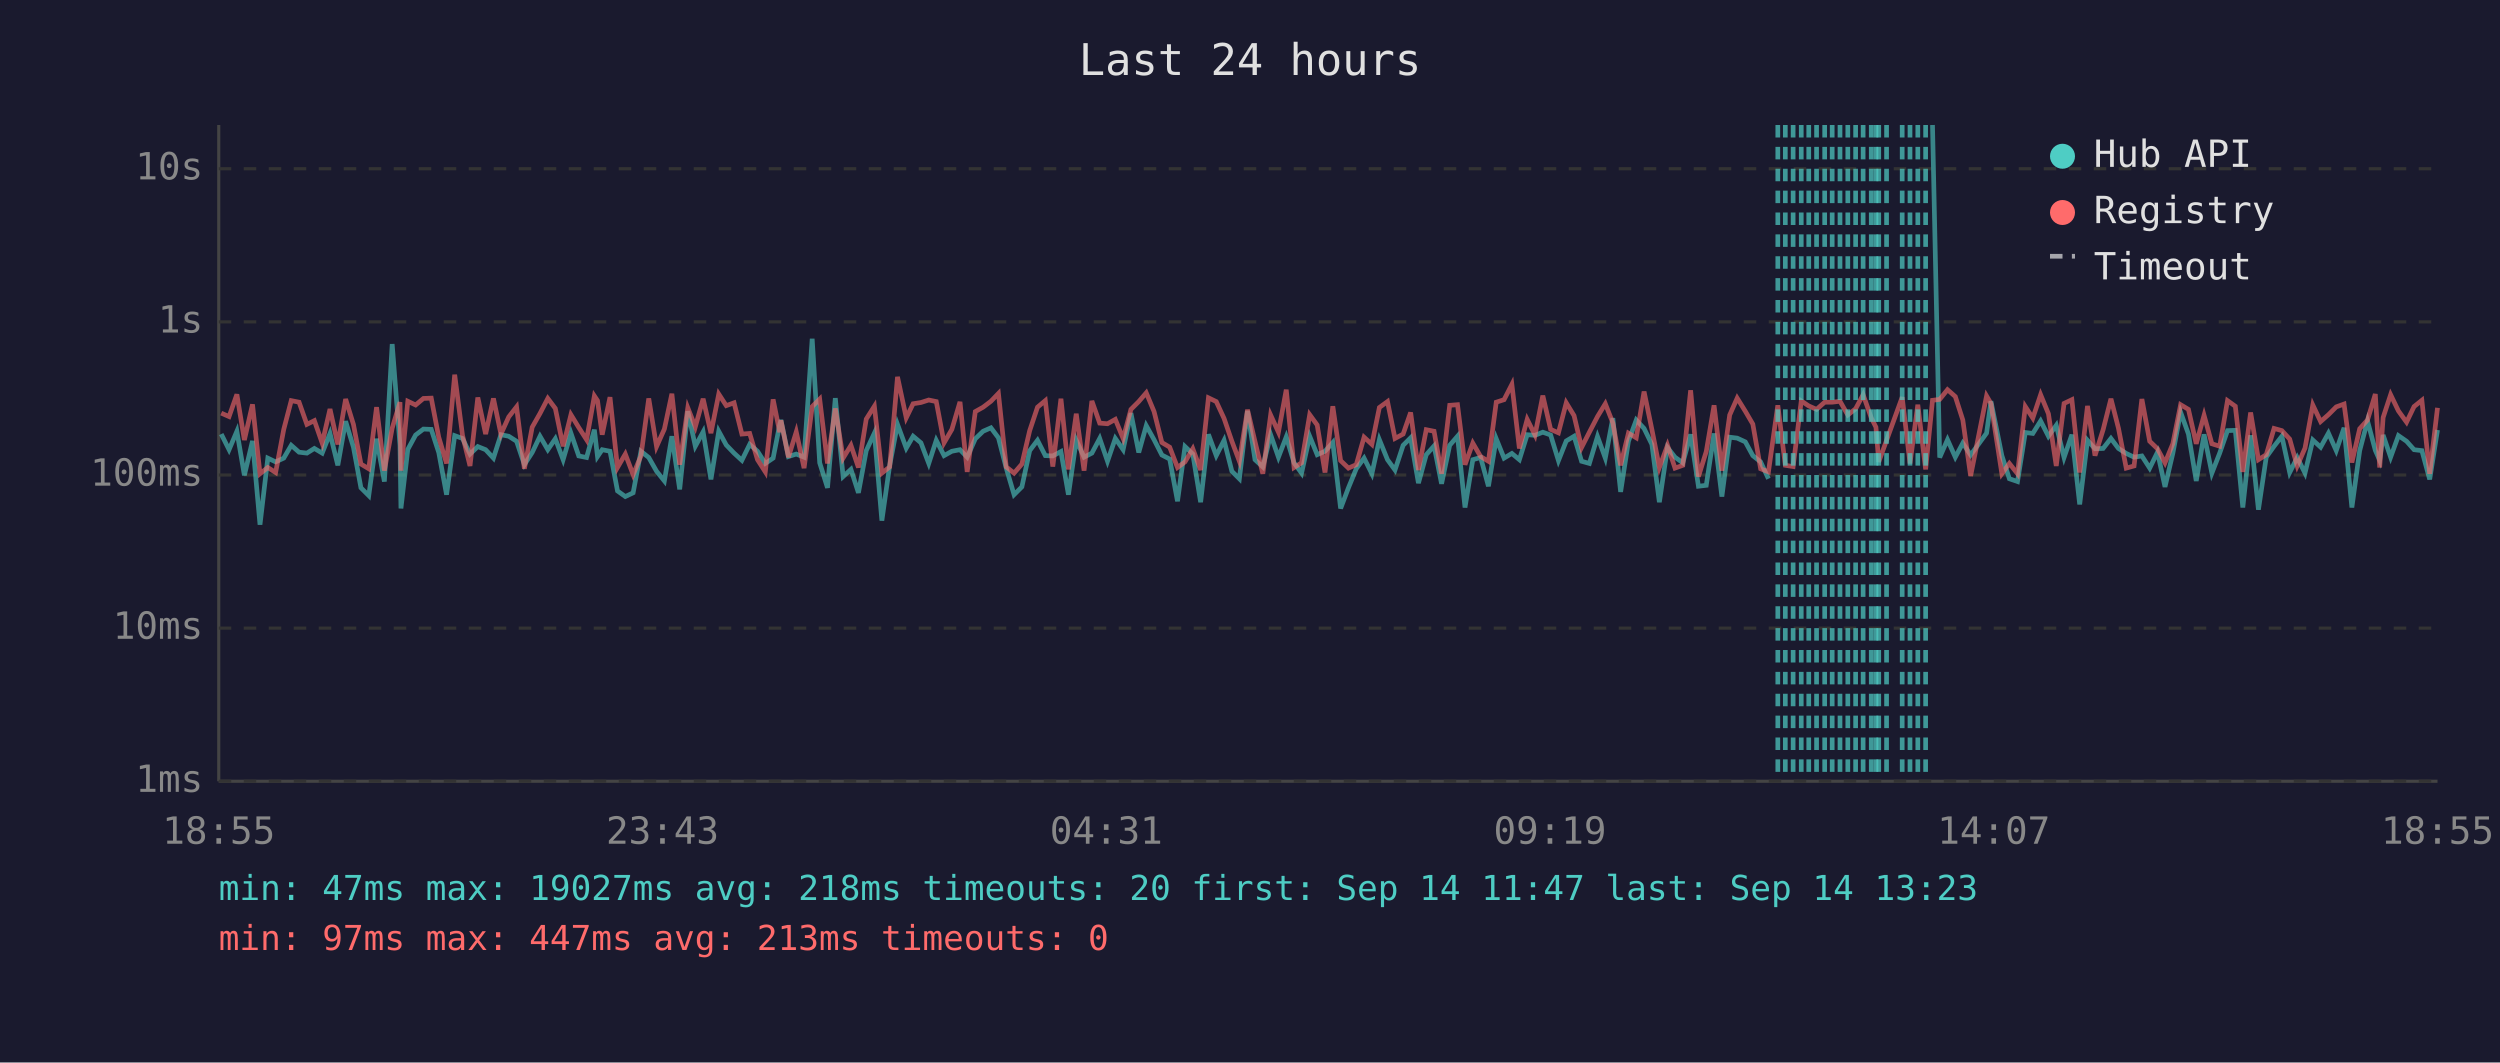
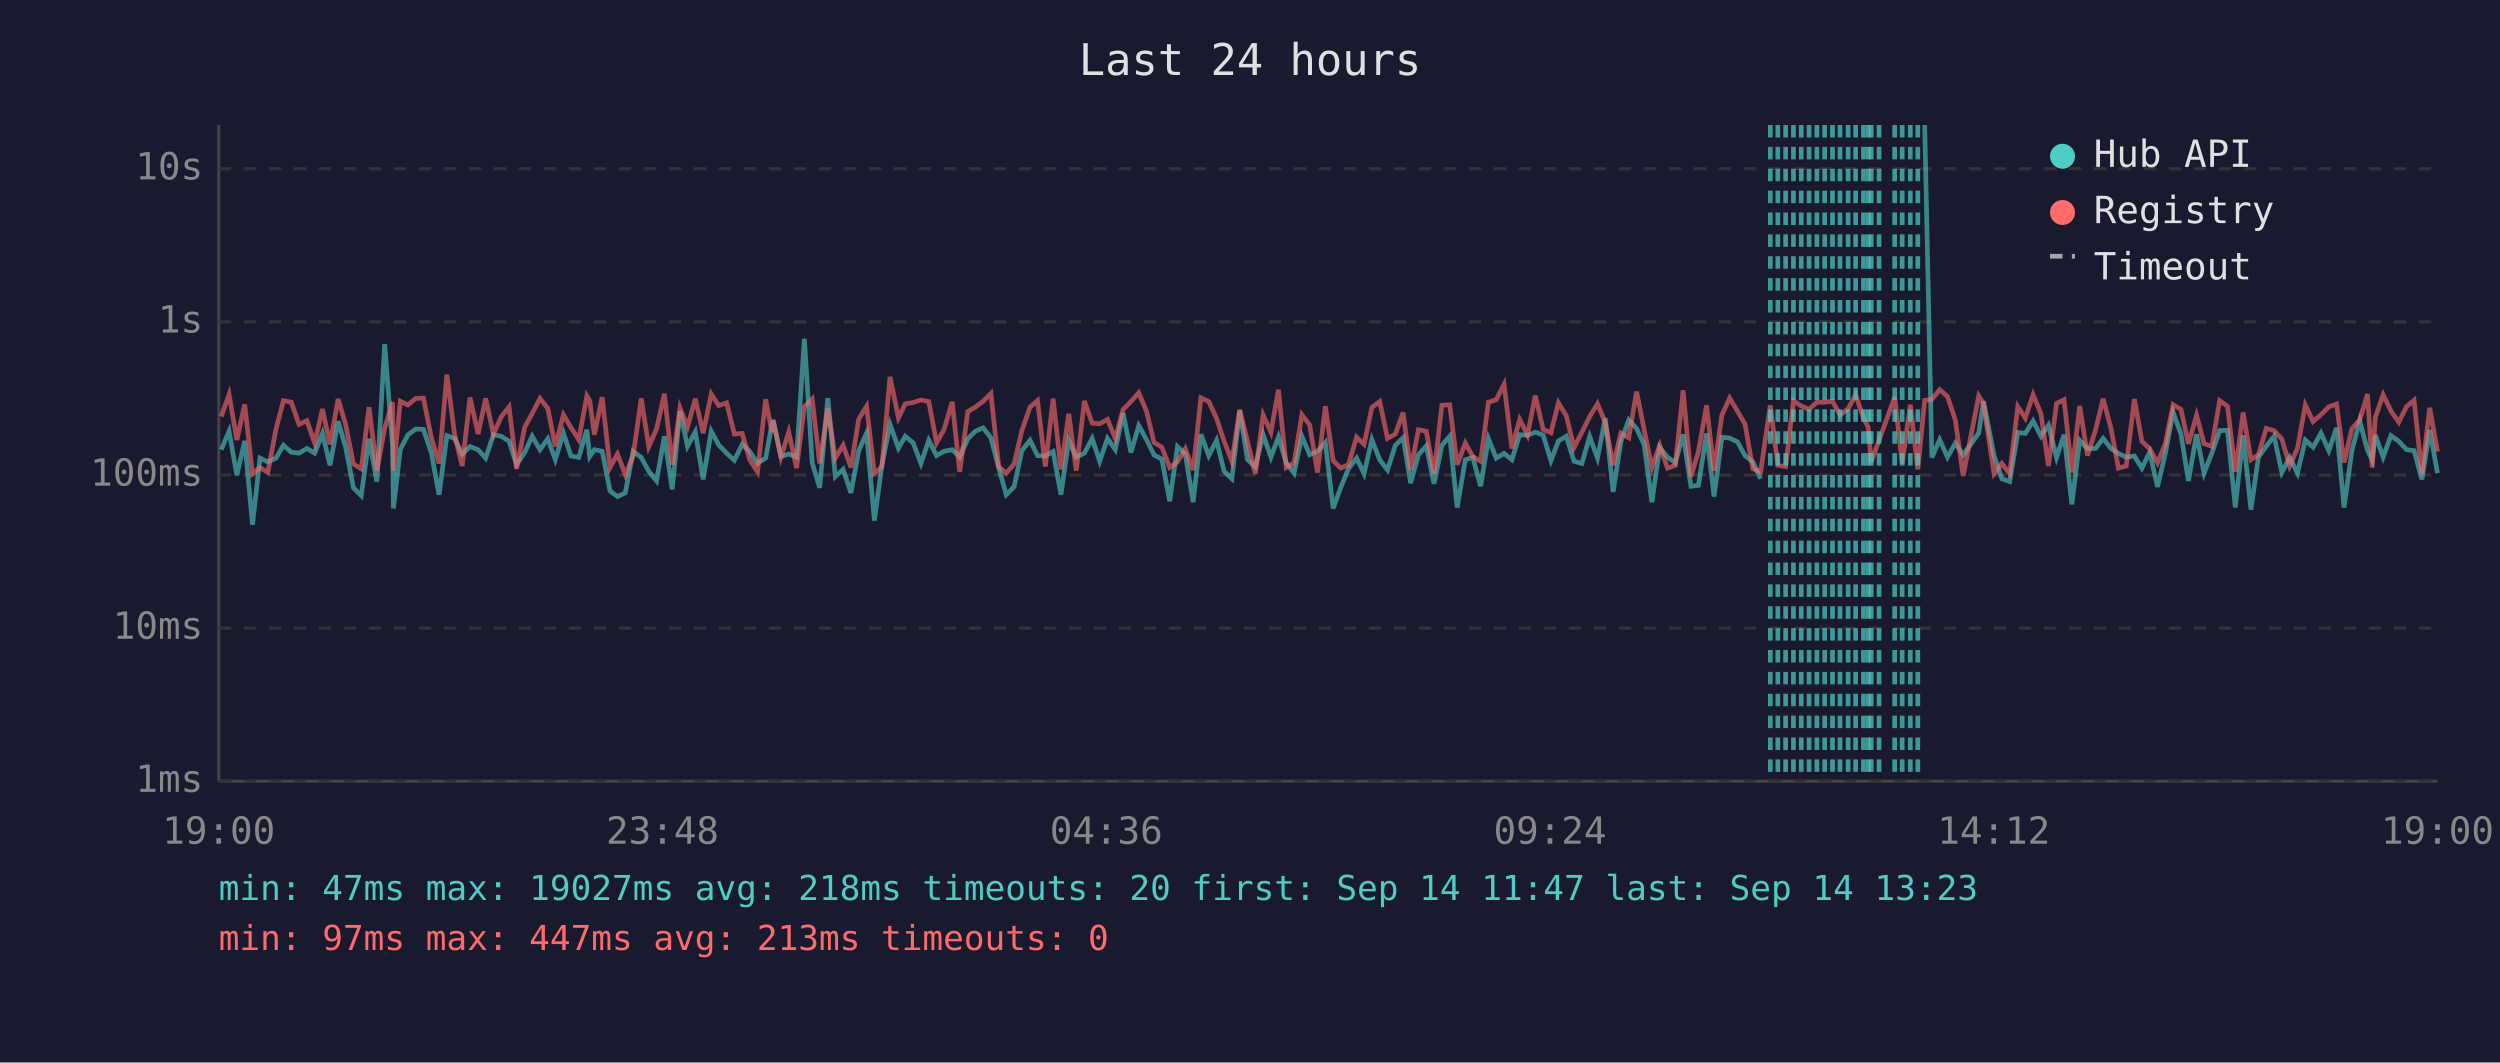
<svg xmlns="http://www.w3.org/2000/svg" viewBox="0 0 800 340" font-family="monospace" font-size="12">
  <rect width="800" height="340" fill="#1a1a2e" />
  <text x="400" y="24" fill="#e0e0e0" font-size="14" text-anchor="middle">Last 24 hours</text>
  <line x1="70" y1="40" x2="70" y2="250" stroke="#444" stroke-width="1" />
  <line x1="70" y1="250" x2="780" y2="250" stroke="#444" stroke-width="1" />
  <line x1="70" y1="250" x2="780" y2="250" stroke="#333" stroke-width="1" stroke-dasharray="4" />
  <text x="65" y="250" fill="#888" text-anchor="end" dominant-baseline="middle">1ms</text>
  <line x1="70" y1="201" x2="780" y2="201" stroke="#333" stroke-width="1" stroke-dasharray="4" />
  <text x="65" y="201" fill="#888" text-anchor="end" dominant-baseline="middle">10ms</text>
  <line x1="70" y1="152" x2="780" y2="152" stroke="#333" stroke-width="1" stroke-dasharray="4" />
  <text x="65" y="152" fill="#888" text-anchor="end" dominant-baseline="middle">100ms</text>
  <line x1="70" y1="103" x2="780" y2="103" stroke="#333" stroke-width="1" stroke-dasharray="4" />
  <text x="65" y="103" fill="#888" text-anchor="end" dominant-baseline="middle">1s</text>
  <line x1="70" y1="54" x2="780" y2="54" stroke="#333" stroke-width="1" stroke-dasharray="4" />
  <text x="65" y="54" fill="#888" text-anchor="end" dominant-baseline="middle">10s</text>
-   <text x="70" y="270" fill="#888" text-anchor="middle">18:55</text>
-   <text x="212" y="270" fill="#888" text-anchor="middle">23:43</text>
-   <text x="354" y="270" fill="#888" text-anchor="middle">04:31</text>
-   <text x="496" y="270" fill="#888" text-anchor="middle">09:19</text>
-   <text x="638" y="270" fill="#888" text-anchor="middle">14:07</text>
-   <text x="780" y="270" fill="#888" text-anchor="middle">18:55</text>
-   <polyline points="70.8,138.9 73.3,143.9 75.8,138.0 78.2,152.1 80.8,141.1 83.2,167.9 85.7,146.6 88.2,147.8 90.8,146.6 93.2,142.5 95.7,144.7 98.2,145.0 100.6,143.5 103.1,145.0 105.6,138.7 108.1,148.9 110.6,134.8 113.1,143.1 115.5,156.1 118.0,158.6 120.5,140.4 123.0,154.1 125.5,110.1 128.0,142.5 128.3,162.7 130.5,143.8 133.0,139.2 135.5,137.3 138.0,137.4 140.4,144.8 142.9,158.3 145.5,139.4 148.0,140.3 150.4,145.3 152.9,142.9 155.4,143.9 157.9,146.6 160.3,139.1 162.8,139.6 165.3,141.2 167.8,148.7 170.3,144.8 172.8,139.6 175.3,143.9 177.7,140.4 180.2,147.1 182.7,138.6 185.2,145.9 187.7,146.4 190.2,137.5 191.2,146.1 192.7,143.9 195.2,144.4 197.6,157.1 200.1,158.9 202.6,157.7 205.1,144.4 207.6,146.4 210.1,150.8 212.6,153.9 215.0,139.6 217.5,156.6 220.1,131.6 222.5,142.8 225.0,138.2 227.5,153.4 230.0,138.0 232.4,142.4 234.9,145.0 237.4,147.3 239.9,142.2 242.4,144.4 244.9,148.3 247.4,146.6 249.5,135.9 249.9,134.4 252.3,146.1 254.8,145.3 257.3,146.3 259.9,108.4 262.3,148.1 264.8,156.1 267.3,127.4 269.8,152.5 272.3,150.2 274.7,157.7 277.2,144.2 279.8,138.6 282.2,166.6 284.7,148.9 287.2,135.8 290.0,143.4 292.2,139.6 294.7,141.7 297.2,148.3 299.6,140.9 302.1,145.8 304.6,144.4 307.2,143.9 309.5,146.3 312.1,140.4 314.6,138.0 317.1,136.9 319.5,140.1 322.0,149.8 324.5,158.3 327.0,155.8 329.5,144.2 332.0,140.9 334.5,145.8 336.9,145.9 339.5,144.5 341.9,158.3 344.4,140.9 346.9,146.3 349.4,145.0 351.9,140.3 354.4,147.6 356.9,140.3 359.4,143.9 361.9,132.2 364.4,144.8 366.8,136.2 369.3,140.7 371.8,145.6 374.3,146.9 376.8,160.4 379.2,142.9 381.7,145.3 384.2,160.7 386.7,139.0 389.2,145.8 391.7,140.9 394.2,150.8 396.6,153.2 399.2,131.5 401.6,147.1 404.1,149.4 406.6,139.1 409.1,146.3 411.6,139.8 414.1,148.1 416.5,151.4 419.1,139.6 421.5,145.5 424.0,144.4 426.5,141.6 429.0,162.7 431.5,156.1 434.0,150.0 436.5,146.6 439.0,151.6 441.4,140.7 444.0,147.1 446.4,150.4 449.0,142.5 451.4,140.1 453.9,154.6 456.4,145.5 458.9,142.7 461.3,154.8 463.9,142.5 466.4,139.6 468.8,162.4 471.3,147.1 473.8,146.4 476.3,155.6 478.8,140.4 481.3,146.6 483.8,145.1 486.2,147.1 488.7,139.1 491.2,139.3 493.7,138.3 496.2,139.2 498.7,147.4 501.2,141.1 503.7,139.6 506.1,147.6 508.6,148.3 511.2,139.7 513.7,146.6 516.1,133.8 518.6,157.4 521.1,141.2 523.6,134.4 526.1,137.1 528.6,142.2 531.0,160.7 533.6,143.2 536.0,146.3 538.5,148.1 541.0,139.0 543.5,155.6 546.0,155.3 548.5,138.7 551.0,158.9 553.5,139.9 555.9,140.2 558.5,141.4 560.9,145.8 563.4,147.8 565.9,153.2" fill="none" stroke="#4ecdc4" stroke-width="1.5" opacity="0.6" />
-   <polyline points="618.4,40.0 620.7,146.4 623.2,140.7 625.7,146.3 628.1,141.8 630.6,145.6 635.7,138.6 637.1,128.4 640.6,145.8 643.0,153.2 645.6,154.1 648.1,138.4 650.5,138.7 653.0,134.7 655.5,139.6 658.0,136.1 660.5,146.4 663.0,139.1 665.5,161.4 668.0,140.9 670.4,143.6 673.0,143.5 675.5,140.3 677.9,143.5 680.4,145.1 682.9,146.3 685.4,145.9 687.9,149.8 690.4,144.7 692.8,155.8 695.3,145.1 697.8,131.9 700.3,138.9 702.8,153.9 705.3,139.0 707.8,151.4 710.3,145.0 712.8,137.8 715.3,137.7 717.7,162.4 720.2,139.3 722.7,163.1 725.2,146.3 727.7,142.8 730.2,139.6 732.7,151.2 735.1,146.4 737.6,151.4 740.1,140.8 742.6,143.1 745.1,138.6 747.6,144.2 750.1,136.9 752.6,162.4 755.1,144.2 757.6,134.7 760.1,144.1 761.5,147.3 762.6,139.2 765.0,146.3 767.5,139.4 770.1,141.2 772.5,143.9 775.0,144.2 777.5,153.4 780.0,137.6" fill="none" stroke="#4ecdc4" stroke-width="1.5" opacity="0.6" />
-   <polyline points="70.8,132.2 73.3,133.3 75.8,126.2 78.2,140.8 80.8,129.4 83.2,151.6 85.7,149.6 88.2,151.2 90.8,137.4 93.2,128.2 95.7,128.7 98.2,135.8 100.6,134.6 103.1,141.8 105.6,130.9 108.1,142.2 110.6,127.7 113.1,135.8 115.5,148.5 118.0,150.0 120.5,130.3 123.0,150.6 125.5,137.0 128.0,128.7 128.3,150.6 130.5,128.4 133.0,129.6 135.5,127.5 138.0,127.4 140.4,139.9 142.9,148.3 145.5,119.9 148.0,139.3 150.4,149.1 152.9,127.2 155.4,138.9 157.9,127.5 160.3,138.9 162.8,133.4 165.3,130.2 167.8,150.0 170.3,136.7 172.8,132.3 175.3,127.5 177.7,130.7 180.2,142.8 182.7,132.7 185.2,136.8 187.7,140.7 190.2,126.7 191.2,128.2 192.7,139.1 195.2,127.1 197.6,149.6 200.1,145.3 202.6,151.9 205.1,145.9 207.6,127.5 210.1,142.9 212.6,137.3 215.0,126.0 217.5,148.7 220.1,130.5 222.5,136.6 225.0,127.6 227.5,138.6 230.0,126.1 232.4,129.8 234.9,128.9 237.4,138.9 239.9,138.7 242.4,147.1 244.9,151.0 247.4,127.8 249.5,138.3 249.9,134.5 252.3,146.3 254.8,138.2 257.3,149.8 259.9,130.1 262.3,127.7 264.8,148.3 267.3,130.7 269.8,146.6 272.3,142.5 274.7,149.6 277.2,134.1 279.8,130.0 282.2,151.4 284.7,149.4 287.2,120.6 290.0,133.7 292.2,129.2 294.7,128.8 297.2,128.0 299.6,128.5 302.1,141.7 304.6,137.4 307.2,128.6 309.5,151.0 312.1,131.7 314.6,130.3 317.1,128.4 319.5,125.9 322.0,149.4 324.5,151.4 327.0,148.5 329.5,137.8 332.0,130.3 334.5,128.2 336.9,149.3 339.5,127.6 341.9,150.2 344.4,132.4 346.9,150.6 349.4,128.3 351.9,135.4 354.4,135.6 356.9,134.2 359.4,140.3 361.9,131.0 364.4,128.5 366.8,125.7 369.3,131.7 371.8,141.6 374.3,143.1 376.8,149.6 379.2,147.8 381.7,143.6 384.2,150.4 386.7,127.3 389.2,128.5 391.7,133.9 394.2,141.2 396.6,147.6 399.2,131.1 401.6,141.3 404.1,151.6 406.6,132.8 409.1,138.3 411.6,124.7 414.1,149.6 416.5,148.1 419.1,132.7 421.5,136.0 424.0,151.2 426.5,130.0 429.0,147.4 431.5,149.8 434.0,148.7 436.5,139.9 439.0,142.2 441.4,130.4 444.0,128.5 446.4,140.3 449.0,138.9 451.4,132.0 453.9,150.4 456.4,137.5 458.9,138.0 461.3,151.6 463.9,129.7 466.4,129.5 468.8,148.7 471.3,141.8 473.8,146.1 476.3,147.6 478.8,128.7 481.3,127.9 483.8,123.0 486.2,143.5 488.7,134.2 491.2,139.2 493.7,126.6 496.2,137.4 498.7,138.5 501.2,128.9 503.7,133.0 506.1,143.2 508.6,138.3 511.2,133.3 513.7,129.2 516.1,135.3 518.6,148.9 521.1,138.6 523.6,140.1 526.1,125.3 528.6,137.4 531.0,149.6 533.6,142.5 536.0,149.8 538.5,148.9 541.0,124.9 543.5,152.5 546.0,144.5 548.5,129.7 551.0,150.6 553.5,132.8 555.9,127.4 558.5,131.6 560.9,135.7 563.4,150.0 565.9,151.0 568.9,129.7 571.3,148.9 573.8,149.3 576.4,128.3 578.8,129.9 581.3,131.0 583.9,128.7 586.3,128.7 588.8,128.4 591.3,132.8 593.8,130.8 596.2,126.3 598.8,133.7 600.3,136.7 601.2,147.8 603.7,140.9 608.7,127.1 611.2,148.3 613.7,129.5 616.2,150.2 618.4,128.1 620.7,127.8 623.2,124.7 625.7,126.9 628.1,134.4 630.6,152.3 635.7,126.7 637.1,129.1 640.6,151.6 643.0,148.3 645.6,151.6 648.1,130.1 650.5,133.8 653.0,126.3 655.5,132.4 658.0,149.1 660.5,129.1 663.0,127.9 665.5,151.2 668.0,129.9 670.4,145.8 673.0,137.5 675.5,127.6 677.9,137.0 680.4,149.8 682.9,149.1 685.4,127.7 687.9,141.2 690.4,143.6 692.8,148.1 695.3,142.0 697.8,129.5 700.3,131.0 702.8,142.0 705.3,132.9 707.8,142.0 710.3,142.8 712.8,128.2 715.3,130.0 717.7,151.0 720.2,132.0 722.7,147.1 725.2,145.5 727.7,137.1 730.2,137.8 732.7,140.5 735.1,149.1 737.6,143.4 740.1,129.6 742.6,134.9 745.1,132.7 747.6,130.2 750.1,129.3 752.6,148.0 755.1,137.2 757.6,134.4 760.1,126.1 761.5,149.6 762.6,133.6 765.0,126.3 767.5,131.5 770.1,135.1 772.5,130.1 775.0,128.1 777.5,151.6 780.0,130.5" fill="none" stroke="#ff6b6b" stroke-width="1.5" opacity="0.6" />
+   <text x="70" y="270" fill="#888" text-anchor="middle">19:00</text>
+   <text x="212" y="270" fill="#888" text-anchor="middle">23:48</text>
+   <text x="354" y="270" fill="#888" text-anchor="middle">04:36</text>
+   <text x="496" y="270" fill="#888" text-anchor="middle">09:24</text>
+   <text x="638" y="270" fill="#888" text-anchor="middle">14:12</text>
+   <text x="780" y="270" fill="#888" text-anchor="middle">19:00</text>
+   <polyline points="70.8,143.9 73.3,138.0 75.8,152.1 78.3,141.1 80.8,167.9 83.2,146.6 85.7,147.8 88.3,146.6 90.7,142.5 93.2,144.7 95.7,145.0 98.2,143.5 100.7,145.0 103.2,138.7 105.6,148.9 108.2,134.8 110.6,143.1 113.1,156.1 115.6,158.6 118.1,140.4 120.6,154.1 123.1,110.1 125.6,142.5 125.9,162.7 128.1,143.8 130.5,139.2 133.0,137.3 135.5,137.4 138.0,144.8 140.5,158.3 143.0,139.4 145.5,140.3 147.9,145.3 150.4,142.9 153.0,143.9 155.4,146.6 157.9,139.1 160.4,139.6 162.9,141.2 165.3,148.7 167.9,144.8 170.3,139.6 172.8,143.9 175.3,140.4 177.7,147.1 180.3,138.6 182.7,145.9 185.2,146.4 187.8,137.5 188.7,146.1 190.2,143.9 192.7,144.4 195.2,157.1 197.6,158.9 200.1,157.7 202.6,144.4 205.2,146.4 207.6,150.8 210.1,153.9 212.6,139.6 215.1,156.6 217.6,131.6 220.0,142.8 222.5,138.2 225.0,153.4 227.6,138.0 230.0,142.4 232.5,145.0 235.0,147.3 237.5,142.2 239.9,144.4 242.4,148.3 245.0,146.6 247.0,135.9 247.4,134.4 249.9,146.1 252.4,145.3 254.9,146.3 257.4,108.4 259.9,148.1 262.3,156.1 264.9,127.4 267.3,152.5 269.8,150.2 272.3,157.7 274.8,144.2 277.3,138.6 279.8,166.6 282.2,148.9 284.8,135.8 287.5,143.4 289.7,139.6 292.2,141.7 294.7,148.3 297.2,140.9 299.7,145.8 302.1,144.4 304.7,143.9 307.1,146.3 309.7,140.4 312.1,138.0 314.6,136.9 317.1,140.1 319.6,149.8 322.0,158.3 324.5,155.8 327.0,144.2 329.6,140.9 332.0,145.8 334.5,145.9 337.0,144.5 339.5,158.3 342.0,140.9 344.4,146.3 347.0,145.0 349.5,140.3 351.9,147.6 354.4,140.3 356.9,143.9 359.4,132.2 361.9,144.8 364.4,136.2 366.9,140.7 369.3,145.6 371.8,146.9 374.3,160.4 376.8,142.9 379.3,145.3 381.8,160.7 384.3,139.0 386.8,145.8 389.3,140.9 391.7,150.8 394.2,153.2 396.7,131.5 399.2,147.1 401.7,149.4 404.2,139.1 406.7,146.3 409.1,139.8 411.6,148.1 414.1,151.4 416.6,139.6 419.1,145.5 421.6,144.4 424.1,141.6 426.6,162.7 429.0,156.1 431.5,150.0 434.1,146.6 436.5,151.6 439.0,140.7 441.5,147.1 444.0,150.4 446.5,142.5 449.0,140.1 451.4,154.6 453.9,145.5 456.4,142.7 458.9,154.8 461.4,142.5 463.9,139.6 466.3,162.4 468.9,147.1 471.3,146.4 473.8,155.6 476.3,140.4 478.8,146.6 481.3,145.1 483.8,147.1 486.3,139.1 488.8,139.3 491.3,138.3 493.8,139.2 496.3,147.4 498.7,141.1 501.2,139.6 503.7,147.6 506.2,148.3 508.7,139.7 511.2,146.6 513.7,133.8 516.2,157.4 518.7,141.2 521.2,134.4 523.7,137.1 526.1,142.2 528.6,160.7 531.1,143.2 533.6,146.3 536.1,148.1 538.6,139.0 541.1,155.6 543.5,155.3 546.1,138.7 548.5,158.9 551.0,139.9 553.5,140.2 556.0,141.4 558.4,145.8 560.9,147.8 563.4,153.2" fill="none" stroke="#4ecdc4" stroke-width="1.5" opacity="0.6" />
+   <polyline points="615.9,40.0 618.2,146.4 620.7,140.7 623.2,146.3 625.7,141.8 628.2,145.6 633.2,138.6 634.7,128.4 638.1,145.8 640.6,153.2 643.1,154.1 645.7,138.4 648.1,138.7 650.6,134.7 653.1,139.6 655.5,136.1 658.1,146.4 660.5,139.1 663.0,161.4 665.5,140.9 668.0,143.6 670.6,143.5 673.0,140.3 675.5,143.5 677.9,145.1 680.4,146.3 683.0,145.9 685.4,149.8 687.9,144.7 690.4,155.8 692.9,145.1 695.4,131.9 697.9,138.9 700.3,153.9 702.9,139.0 705.3,151.4 707.8,145.0 710.3,137.8 712.8,137.7 715.3,162.4 717.8,139.3 720.3,163.1 722.7,146.3 725.2,142.8 727.7,139.6 730.2,151.2 732.7,146.4 735.2,151.4 737.7,140.8 740.2,143.1 742.7,138.6 745.2,144.2 747.7,136.9 750.1,162.4 752.6,144.2 755.1,134.7 757.6,144.1 759.1,147.3 760.1,139.2 762.6,146.3 765.1,139.4 767.6,141.2 770.1,143.9 772.5,144.2 775.0,153.4 777.5,137.6 780.0,151.4" fill="none" stroke="#4ecdc4" stroke-width="1.5" opacity="0.6" />
+   <polyline points="70.8,133.3 73.3,126.2 75.8,140.8 78.3,129.4 80.8,151.6 83.2,149.6 85.7,151.2 88.3,137.4 90.7,128.2 93.2,128.7 95.7,135.8 98.2,134.6 100.7,141.8 103.2,130.9 105.6,142.2 108.2,127.7 110.6,135.8 113.1,148.5 115.6,150.0 118.1,130.3 120.6,150.6 123.1,137.0 125.6,128.7 125.9,150.6 128.1,128.4 130.5,129.6 133.0,127.5 135.5,127.4 138.0,139.9 140.5,148.3 143.0,119.9 145.5,139.3 147.9,149.1 150.4,127.2 153.0,138.9 155.4,127.5 157.9,138.9 160.4,133.4 162.9,130.2 165.3,150.0 167.9,136.7 170.3,132.3 172.8,127.5 175.3,130.7 177.7,142.8 180.3,132.7 182.7,136.8 185.2,140.7 187.8,126.7 188.7,128.2 190.2,139.1 192.7,127.1 195.2,149.6 197.6,145.3 200.1,151.9 202.6,145.9 205.2,127.5 207.6,142.9 210.1,137.3 212.6,126.0 215.1,148.7 217.6,130.5 220.0,136.6 222.5,127.6 225.0,138.6 227.6,126.1 230.0,129.8 232.5,128.9 235.0,138.9 237.5,138.7 239.9,147.1 242.4,151.0 245.0,127.8 247.0,138.3 247.4,134.5 249.9,146.3 252.4,138.2 254.9,149.8 257.4,130.1 259.9,127.7 262.3,148.3 264.9,130.7 267.3,146.6 269.8,142.5 272.3,149.6 274.8,134.1 277.3,130.0 279.8,151.4 282.2,149.4 284.8,120.6 287.5,133.7 289.7,129.2 292.2,128.8 294.7,128.0 297.2,128.5 299.7,141.7 302.1,137.4 304.7,128.6 307.1,151.0 309.7,131.7 312.1,130.3 314.6,128.4 317.1,125.9 319.6,149.4 322.0,151.4 324.5,148.5 327.0,137.8 329.6,130.3 332.0,128.2 334.5,149.3 337.0,127.6 339.5,150.2 342.0,132.4 344.4,150.6 347.0,128.3 349.5,135.4 351.9,135.6 354.4,134.2 356.9,140.3 359.4,131.0 361.9,128.5 364.4,125.7 366.9,131.7 369.3,141.6 371.8,143.1 374.3,149.6 376.8,147.8 379.3,143.6 381.8,150.4 384.3,127.3 386.8,128.5 389.3,133.9 391.7,141.2 394.2,147.6 396.7,131.1 399.2,141.3 401.7,151.6 404.2,132.8 406.7,138.3 409.1,124.7 411.6,149.6 414.1,148.1 416.6,132.7 419.1,136.0 421.6,151.2 424.1,130.0 426.6,147.4 429.0,149.8 431.5,148.7 434.1,139.9 436.5,142.2 439.0,130.4 441.5,128.5 444.0,140.3 446.5,138.9 449.0,132.0 451.4,150.4 453.9,137.5 456.4,138.0 458.9,151.6 461.4,129.7 463.9,129.5 466.3,148.7 468.9,141.8 471.3,146.1 473.8,147.6 476.3,128.7 478.8,127.9 481.3,123.0 483.8,143.5 486.3,134.2 488.8,139.2 491.3,126.6 493.8,137.4 496.3,138.5 498.7,128.9 501.2,133.0 503.7,143.2 506.2,138.3 508.7,133.3 511.2,129.2 513.7,135.3 516.2,148.9 518.7,138.6 521.2,140.1 523.7,125.3 526.1,137.4 528.6,149.6 531.1,142.5 533.6,149.8 536.1,148.9 538.6,124.9 541.1,152.5 543.5,144.5 546.1,129.7 548.5,150.6 551.0,132.8 553.5,127.4 556.0,131.6 558.4,135.7 560.9,150.0 563.4,151.0 566.5,129.7 568.9,148.9 571.4,149.3 573.9,128.3 576.4,129.9 578.9,131.0 581.4,128.7 583.9,128.7 586.4,128.4 588.8,132.8 591.4,130.8 593.8,126.3 596.3,133.7 597.8,136.7 598.8,147.8 601.3,140.9 606.3,127.1 608.7,148.3 611.3,129.5 613.7,150.2 615.9,128.1 618.2,127.8 620.7,124.7 623.2,126.9 625.7,134.4 628.2,152.3 633.2,126.7 634.7,129.1 638.1,151.6 640.6,148.3 643.1,151.6 645.7,130.1 648.1,133.8 650.6,126.3 653.1,132.4 655.5,149.1 658.1,129.1 660.5,127.9 663.0,151.2 665.5,129.9 668.0,145.8 670.6,137.5 673.0,127.6 675.5,137.0 677.9,149.8 680.4,149.1 683.0,127.7 685.4,141.2 687.9,143.6 690.4,148.1 692.9,142.0 695.4,129.5 697.9,131.0 700.3,142.0 702.9,132.9 705.3,142.0 707.8,142.8 710.3,128.2 712.8,130.0 715.3,151.0 717.8,132.0 720.3,147.1 722.7,145.5 725.2,137.1 727.7,137.8 730.2,140.5 732.7,149.1 735.2,143.4 737.7,129.6 740.2,134.9 742.7,132.7 745.2,130.2 747.7,129.3 750.1,148.0 752.6,137.2 755.1,134.4 757.6,126.1 759.1,149.6 760.1,133.6 762.6,126.3 765.1,131.5 767.6,135.1 770.1,130.1 772.5,128.1 775.0,151.6 777.5,130.5 780.0,144.5" fill="none" stroke="#ff6b6b" stroke-width="1.5" opacity="0.6" />
+   <line x1="566.5" y1="40" x2="566.5" y2="250" stroke="#4ecdc4" stroke-width="1.5" stroke-dasharray="4,3" opacity="0.7" />
  <line x1="568.9" y1="40" x2="568.9" y2="250" stroke="#4ecdc4" stroke-width="1.5" stroke-dasharray="4,3" opacity="0.7" />
-   <line x1="571.3" y1="40" x2="571.3" y2="250" stroke="#4ecdc4" stroke-width="1.5" stroke-dasharray="4,3" opacity="0.7" />
-   <line x1="573.8" y1="40" x2="573.8" y2="250" stroke="#4ecdc4" stroke-width="1.5" stroke-dasharray="4,3" opacity="0.7" />
+   <line x1="571.4" y1="40" x2="571.4" y2="250" stroke="#4ecdc4" stroke-width="1.5" stroke-dasharray="4,3" opacity="0.7" />
+   <line x1="573.9" y1="40" x2="573.9" y2="250" stroke="#4ecdc4" stroke-width="1.5" stroke-dasharray="4,3" opacity="0.7" />
  <line x1="576.4" y1="40" x2="576.4" y2="250" stroke="#4ecdc4" stroke-width="1.5" stroke-dasharray="4,3" opacity="0.7" />
-   <line x1="578.8" y1="40" x2="578.8" y2="250" stroke="#4ecdc4" stroke-width="1.5" stroke-dasharray="4,3" opacity="0.7" />
-   <line x1="581.3" y1="40" x2="581.3" y2="250" stroke="#4ecdc4" stroke-width="1.5" stroke-dasharray="4,3" opacity="0.7" />
+   <line x1="578.9" y1="40" x2="578.9" y2="250" stroke="#4ecdc4" stroke-width="1.5" stroke-dasharray="4,3" opacity="0.7" />
+   <line x1="581.4" y1="40" x2="581.4" y2="250" stroke="#4ecdc4" stroke-width="1.5" stroke-dasharray="4,3" opacity="0.7" />
  <line x1="583.9" y1="40" x2="583.9" y2="250" stroke="#4ecdc4" stroke-width="1.5" stroke-dasharray="4,3" opacity="0.7" />
-   <line x1="586.3" y1="40" x2="586.3" y2="250" stroke="#4ecdc4" stroke-width="1.5" stroke-dasharray="4,3" opacity="0.7" />
+   <line x1="586.4" y1="40" x2="586.4" y2="250" stroke="#4ecdc4" stroke-width="1.5" stroke-dasharray="4,3" opacity="0.7" />
  <line x1="588.8" y1="40" x2="588.8" y2="250" stroke="#4ecdc4" stroke-width="1.5" stroke-dasharray="4,3" opacity="0.7" />
-   <line x1="591.3" y1="40" x2="591.3" y2="250" stroke="#4ecdc4" stroke-width="1.5" stroke-dasharray="4,3" opacity="0.7" />
+   <line x1="591.4" y1="40" x2="591.4" y2="250" stroke="#4ecdc4" stroke-width="1.5" stroke-dasharray="4,3" opacity="0.7" />
  <line x1="593.8" y1="40" x2="593.8" y2="250" stroke="#4ecdc4" stroke-width="1.5" stroke-dasharray="4,3" opacity="0.7" />
-   <line x1="596.2" y1="40" x2="596.2" y2="250" stroke="#4ecdc4" stroke-width="1.5" stroke-dasharray="4,3" opacity="0.7" />
+   <line x1="596.3" y1="40" x2="596.3" y2="250" stroke="#4ecdc4" stroke-width="1.5" stroke-dasharray="4,3" opacity="0.7" />
+   <line x1="597.8" y1="40" x2="597.8" y2="250" stroke="#4ecdc4" stroke-width="1.5" stroke-dasharray="4,3" opacity="0.7" />
  <line x1="598.8" y1="40" x2="598.8" y2="250" stroke="#4ecdc4" stroke-width="1.5" stroke-dasharray="4,3" opacity="0.7" />
-   <line x1="600.3" y1="40" x2="600.3" y2="250" stroke="#4ecdc4" stroke-width="1.5" stroke-dasharray="4,3" opacity="0.7" />
-   <line x1="601.2" y1="40" x2="601.2" y2="250" stroke="#4ecdc4" stroke-width="1.5" stroke-dasharray="4,3" opacity="0.7" />
-   <line x1="603.7" y1="40" x2="603.7" y2="250" stroke="#4ecdc4" stroke-width="1.5" stroke-dasharray="4,3" opacity="0.7" />
+   <line x1="601.3" y1="40" x2="601.3" y2="250" stroke="#4ecdc4" stroke-width="1.5" stroke-dasharray="4,3" opacity="0.7" />
+   <line x1="606.3" y1="40" x2="606.3" y2="250" stroke="#4ecdc4" stroke-width="1.5" stroke-dasharray="4,3" opacity="0.7" />
  <line x1="608.7" y1="40" x2="608.7" y2="250" stroke="#4ecdc4" stroke-width="1.5" stroke-dasharray="4,3" opacity="0.7" />
-   <line x1="611.2" y1="40" x2="611.2" y2="250" stroke="#4ecdc4" stroke-width="1.5" stroke-dasharray="4,3" opacity="0.7" />
+   <line x1="611.3" y1="40" x2="611.3" y2="250" stroke="#4ecdc4" stroke-width="1.5" stroke-dasharray="4,3" opacity="0.7" />
  <line x1="613.7" y1="40" x2="613.7" y2="250" stroke="#4ecdc4" stroke-width="1.5" stroke-dasharray="4,3" opacity="0.7" />
-   <line x1="616.2" y1="40" x2="616.2" y2="250" stroke="#4ecdc4" stroke-width="1.5" stroke-dasharray="4,3" opacity="0.7" />
  <circle cx="660" cy="50" r="4" fill="#4ecdc4" />
  <text x="670" y="50" fill="#e0e0e0" dominant-baseline="middle">Hub API</text>
  <circle cx="660" cy="68" r="4" fill="#ff6b6b" />
  <text x="670" y="68" fill="#e0e0e0" dominant-baseline="middle">Registry</text>
  <line x1="656" y1="82" x2="664" y2="82" stroke="#e0e0e0" stroke-width="1.5" stroke-dasharray="4,3" opacity="0.7" />
  <text x="670" y="86" fill="#e0e0e0" dominant-baseline="middle">Timeout</text>
  <text x="70" y="288" fill="#4ecdc4" font-size="11">min: 47ms  max: 19027ms  avg: 218ms  timeouts: 20  first: Sep 14 11:47  last: Sep 14 13:23</text>
  <text x="70" y="304" fill="#ff6b6b" font-size="11">min: 97ms  max: 447ms  avg: 213ms  timeouts: 0</text>
</svg>
